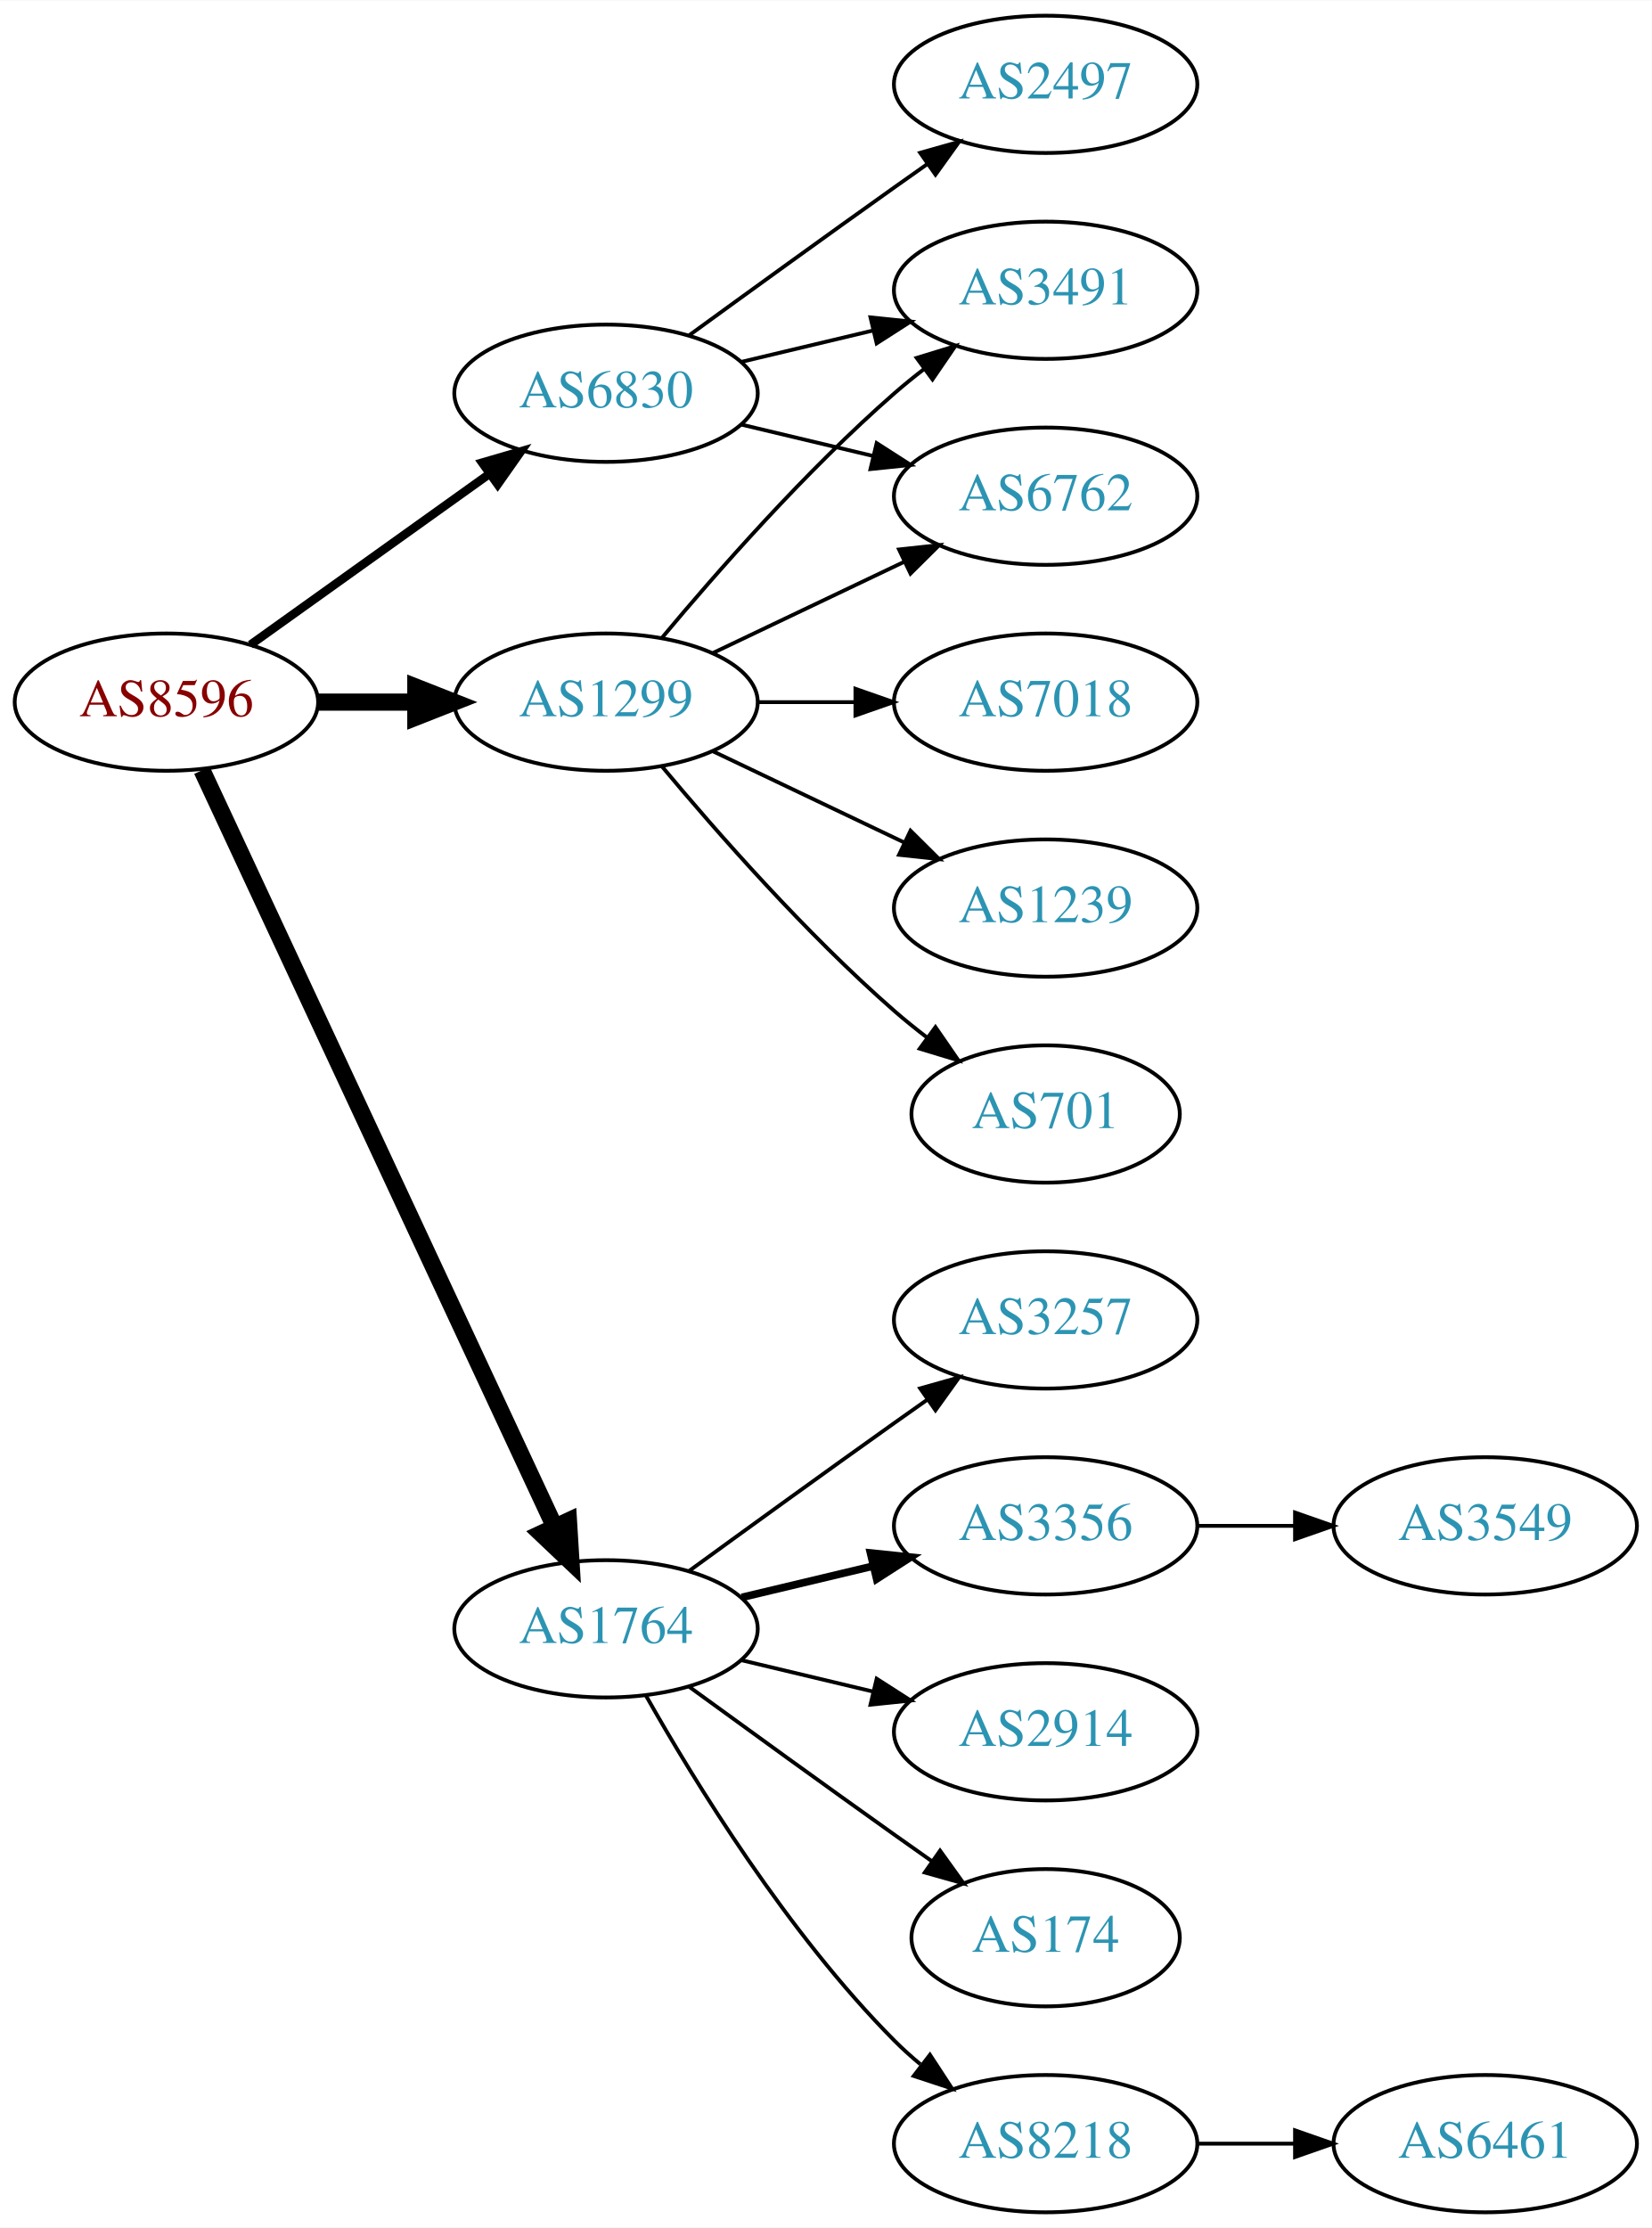
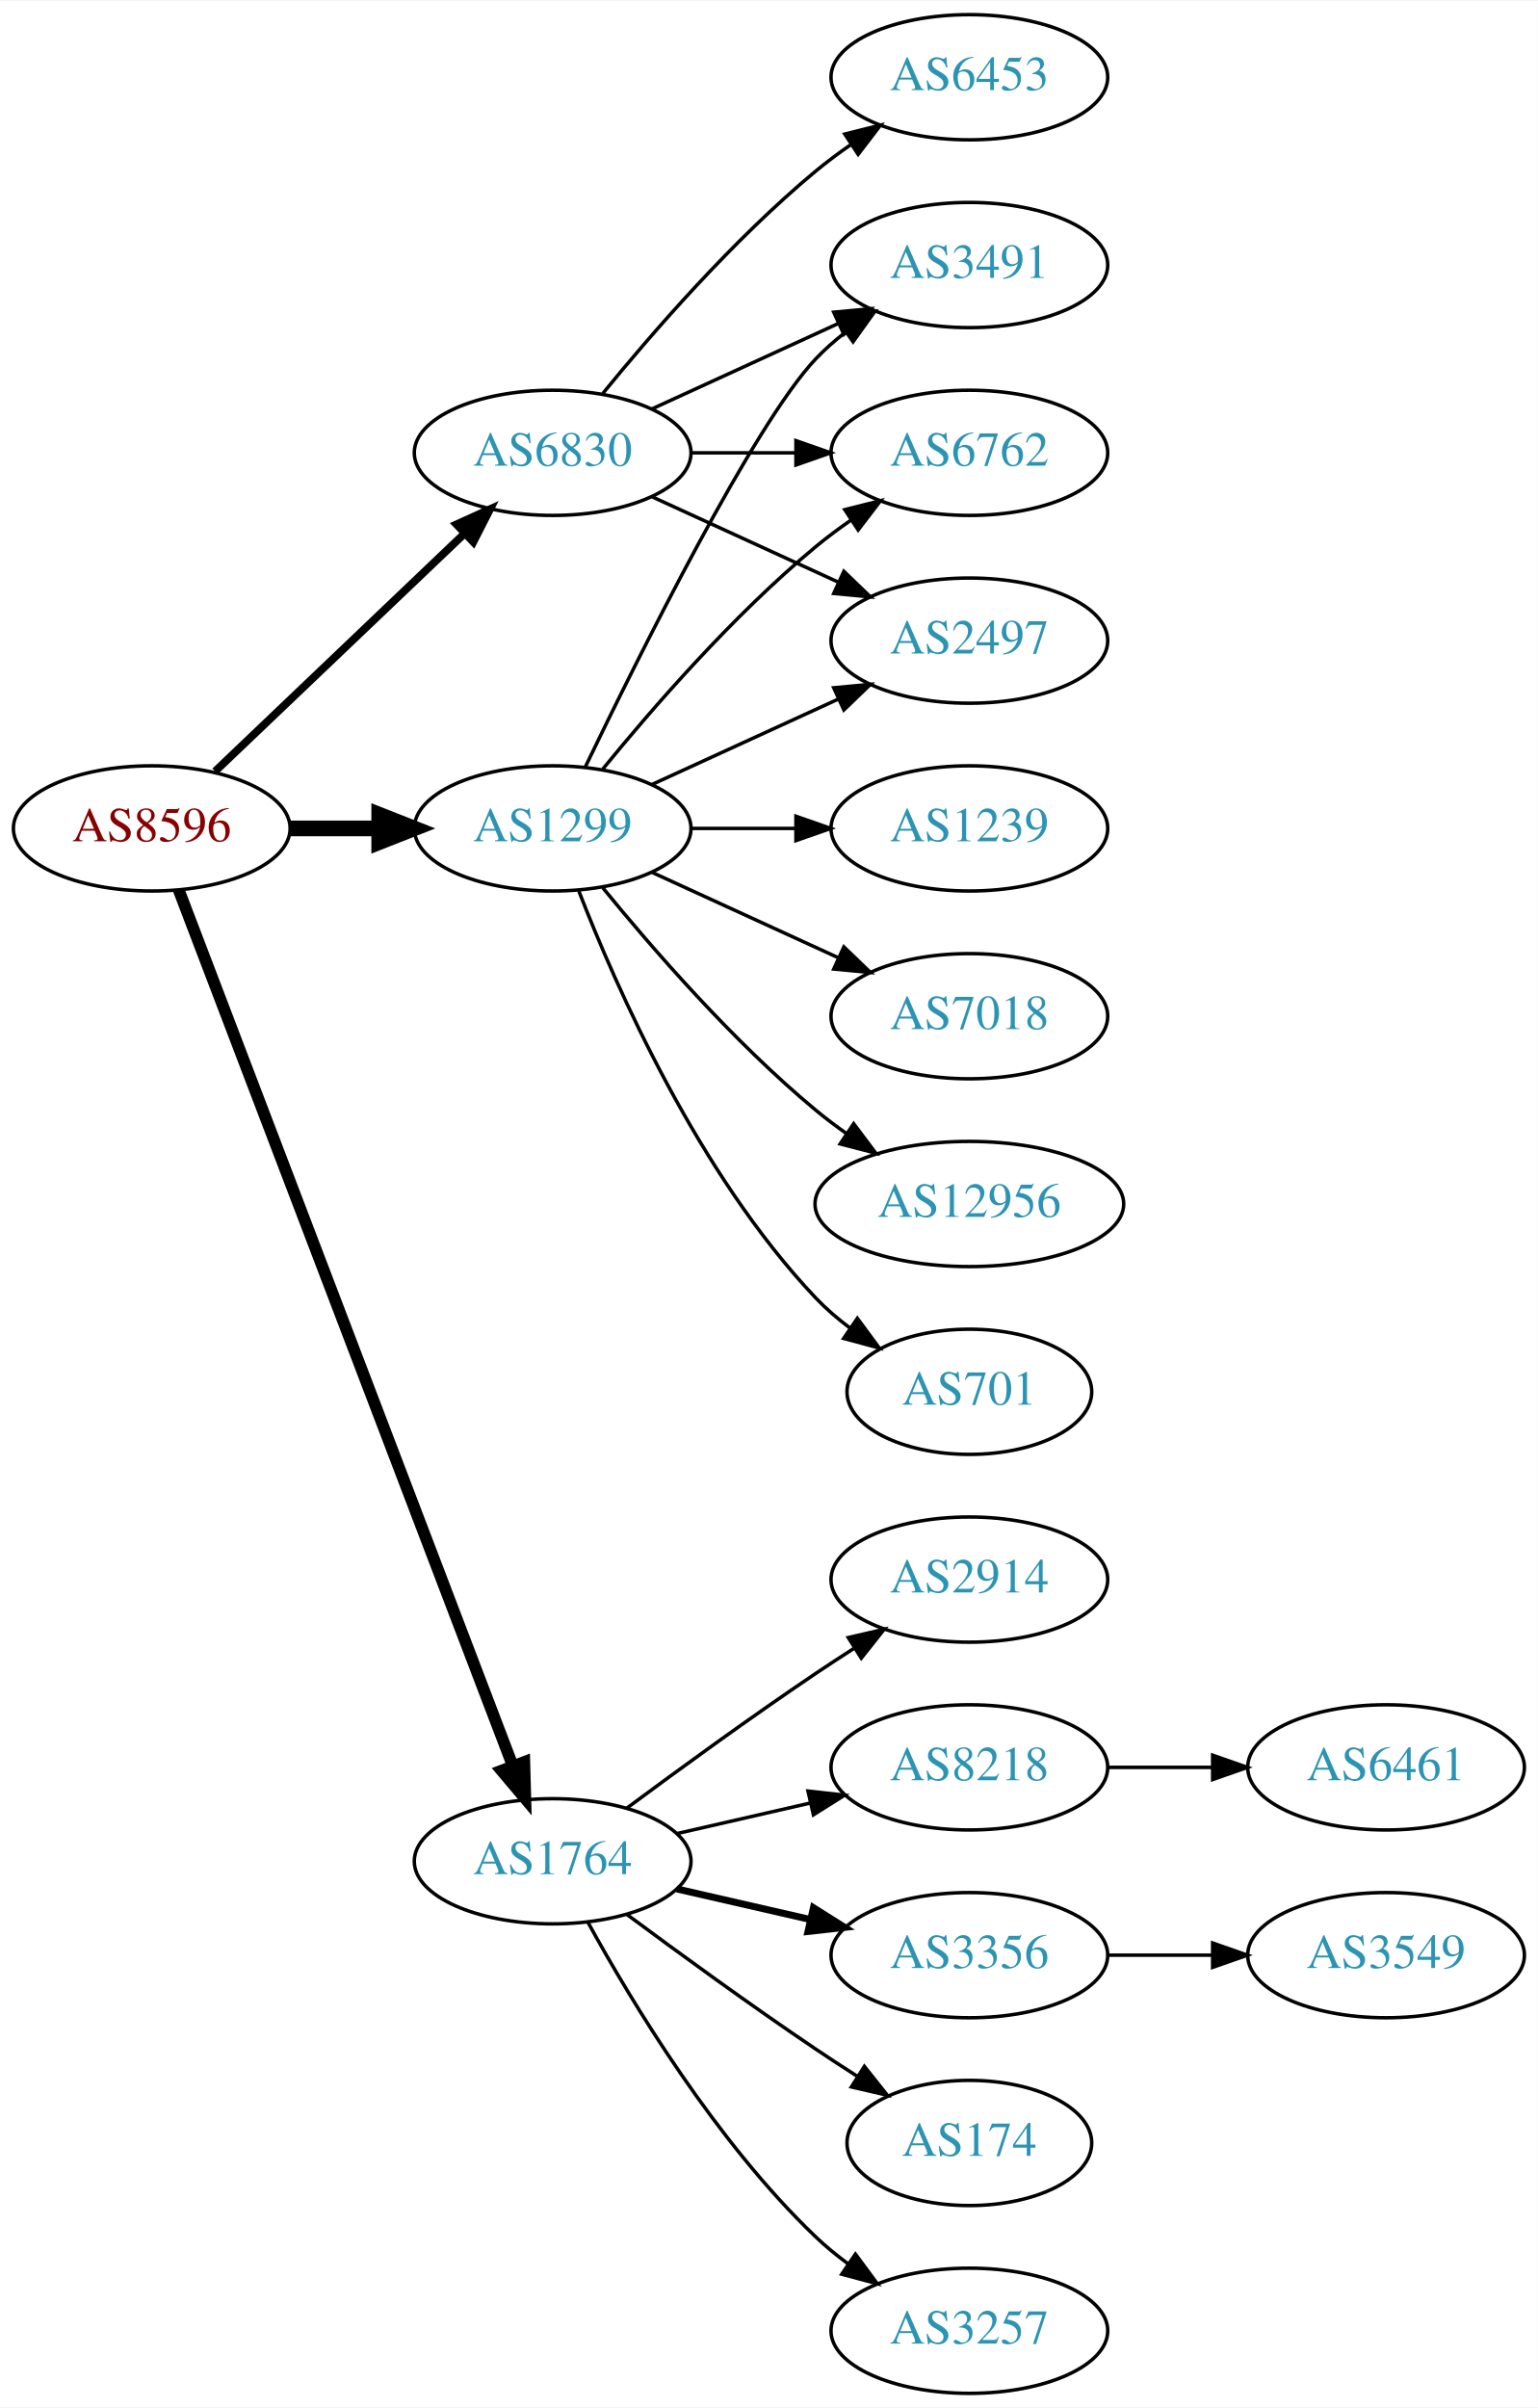
- <svg xmlns="http://www.w3.org/2000/svg" xmlns:xlink="http://www.w3.org/1999/xlink" width="433pt" height="584pt" viewBox="0.00 0.00 433.17 584.00">
-   <g id="graph0" class="graph" transform="scale(1 1) rotate(0) translate(4 580)">
-     <polygon fill="white" stroke="none" points="-4,4 -4,-580 429.172,-580 429.172,4 -4,4" />
+ <svg xmlns="http://www.w3.org/2000/svg" xmlns:xlink="http://www.w3.org/1999/xlink" width="442pt" height="692pt" viewBox="0.00 0.00 442.27 692.00">
+   <g id="graph0" class="graph" transform="scale(1 1) rotate(0) translate(4 688)">
+     <polygon fill="white" stroke="none" points="-4,4 -4,-688 438.271,-688 438.271,4 -4,4" />
    <g id="node1" class="node">
      <g id="a_node1">
        <a xlink:href="/asn/8596" xlink:title="AS8596 ~ hotze.com GmbH [AT]">
-           <ellipse fill="#ffffff" stroke="black" cx="39.647" cy="-396" rx="39.794" ry="18" />
-           <text text-anchor="middle" x="39.647" y="-392.3" font-family="Times,serif" font-size="14.00" fill="#880000">AS8596</text>
+           <ellipse fill="#ffffff" stroke="black" cx="39.647" cy="-450" rx="39.794" ry="18" />
+           <text text-anchor="middle" x="39.647" y="-446.3" font-family="Times,serif" font-size="14.00" fill="#880000">AS8596</text>
        </a>
      </g>
    </g>
    <g id="node2" class="node">
      <g id="a_node2">
        <a xlink:href="/asn/1299" xlink:title="AS1299 ~ Telia Carrier [EU]">
-           <ellipse fill="#ffffff" stroke="black" cx="154.939" cy="-396" rx="39.794" ry="18" />
-           <text text-anchor="middle" x="154.939" y="-392.3" font-family="Times,serif" font-size="14.00" fill="#2c94b3">AS1299</text>
+           <ellipse fill="#ffffff" stroke="black" cx="154.939" cy="-450" rx="39.794" ry="18" />
+           <text text-anchor="middle" x="154.939" y="-446.3" font-family="Times,serif" font-size="14.00" fill="#2c94b3">AS1299</text>
        </a>
      </g>
    </g>
    <g id="edge1" class="edge">
-       <path fill="none" stroke="black" stroke-width="4.5" d="M79.319,-396C87.522,-396 96.286,-396 104.818,-396" />
-       <polygon fill="black" stroke="black" stroke-width="4.5" points="105.057,-399.938 115.057,-396 105.057,-392.063 105.057,-399.938" />
+       <path fill="none" stroke="black" stroke-width="4.5" d="M79.319,-450C87.522,-450 96.286,-450 104.818,-450" />
+       <polygon fill="black" stroke="black" stroke-width="4.5" points="105.057,-453.938 115.057,-450 105.057,-446.063 105.057,-453.938" />
    </g>
    <g id="node3" class="node">
      <g id="a_node3">
        <a xlink:href="/asn/1764" xlink:title="AS1764 ~ NEXTLAYER-AS [AT]">
          <ellipse fill="#ffffff" stroke="black" cx="154.939" cy="-153" rx="39.794" ry="18" />
          <text text-anchor="middle" x="154.939" y="-149.3" font-family="Times,serif" font-size="14.00" fill="#2c94b3">AS1764</text>
        </a>
      </g>
    </g>
    <g id="edge2" class="edge">
-       <path fill="none" stroke="black" stroke-width="4.5" d="M48.977,-378.132C68.667,-335.899 118.167,-229.728 141.457,-179.773" />
-       <polygon fill="black" stroke="black" stroke-width="4.5" points="145.092,-181.294 145.749,-170.567 137.955,-177.966 145.092,-181.294" />
+       <path fill="none" stroke="black" stroke-width="3.375" d="M47.394,-432.311C66.397,-382.493 120.468,-240.746 143.425,-180.564" />
+       <polygon fill="black" stroke="black" stroke-width="3.375" points="146.79,-181.563 147.084,-170.972 140.25,-179.068 146.79,-181.563" />
    </g>
    <g id="node4" class="node">
      <g id="a_node4">
        <a xlink:href="/asn/6830" xlink:title="AS6830 ~ LGI-UPC [AT]">
-           <ellipse fill="#ffffff" stroke="black" cx="154.939" cy="-477" rx="39.794" ry="18" />
-           <text text-anchor="middle" x="154.939" y="-473.3" font-family="Times,serif" font-size="14.00" fill="#2c94b3">AS6830</text>
+           <ellipse fill="#ffffff" stroke="black" cx="154.939" cy="-558" rx="39.794" ry="18" />
+           <text text-anchor="middle" x="154.939" y="-554.3" font-family="Times,serif" font-size="14.00" fill="#2c94b3">AS6830</text>
        </a>
      </g>
    </g>
    <g id="edge3" class="edge">
-       <path fill="none" stroke="black" stroke-width="2.25" d="M61.691,-411.046C79.305,-423.639 104.643,-441.755 124.309,-455.816" />
-       <polygon fill="black" stroke="black" stroke-width="2.25" points="122.453,-458.791 132.624,-461.76 126.525,-453.097 122.453,-458.791" />
+       <path fill="none" stroke="black" stroke-width="2.25" d="M57.853,-466.403C76.928,-484.587 107.849,-514.063 129.446,-534.651" />
+       <polygon fill="black" stroke="black" stroke-width="2.25" points="127.289,-537.43 136.942,-541.797 132.119,-532.363 127.289,-537.43" />
    </g>
    <g id="node5" class="node">
      <g id="a_node5">
-         <a xlink:href="/asn/6762" xlink:title="AS6762 ~ TELECOM ITALIA SPARKLE S.p.A. [IT]">
-           <ellipse fill="#ffffff" stroke="black" cx="270.232" cy="-450" rx="39.794" ry="18" />
-           <text text-anchor="middle" x="270.232" y="-446.3" font-family="Times,serif" font-size="14.00" fill="#2c94b3">AS6762</text>
+         <a xlink:href="/asn/701" xlink:title="AS701 ~ UUNET [US]">
+           <ellipse fill="#ffffff" stroke="black" cx="274.782" cy="-288" rx="35.194" ry="18" />
+           <text text-anchor="middle" x="274.782" y="-284.3" font-family="Times,serif" font-size="14.00" fill="#2c94b3">AS701</text>
        </a>
      </g>
    </g>
    <g id="edge4" class="edge">
-       <path fill="none" stroke="black" d="M183.076,-408.934C198.07,-416.081 216.891,-425.052 233.114,-432.785" />
-       <polygon fill="black" stroke="black" points="231.784,-436.028 242.317,-437.171 234.796,-429.709 231.784,-436.028" />
+       <path fill="none" stroke="black" d="M162.463,-432.006C173.213,-404.272 196.87,-350.571 230.586,-315 233.529,-311.895 236.902,-308.999 240.438,-306.345" />
+       <polygon fill="black" stroke="black" points="242.567,-309.129 248.857,-300.603 238.623,-303.346 242.567,-309.129" />
    </g>
    <g id="node6" class="node">
      <g id="a_node6">
-         <a xlink:href="/asn/7018" xlink:title="AS7018 ~ AT&amp;T Services, Inc. [US]">
-           <ellipse fill="#ffffff" stroke="black" cx="270.232" cy="-396" rx="39.794" ry="18" />
-           <text text-anchor="middle" x="270.232" y="-392.3" font-family="Times,serif" font-size="14.00" fill="#2c94b3">AS7018</text>
+         <a xlink:href="/asn/3491" xlink:title="AS3491 ~ PCCW Global, Inc. [US]">
+           <ellipse fill="#ffffff" stroke="black" cx="274.782" cy="-612" rx="39.794" ry="18" />
+           <text text-anchor="middle" x="274.782" y="-608.3" font-family="Times,serif" font-size="14.00" fill="#2c94b3">AS3491</text>
        </a>
      </g>
    </g>
    <g id="edge5" class="edge">
-       <path fill="none" stroke="black" d="M194.612,-396C202.815,-396 211.579,-396 220.111,-396" />
-       <polygon fill="black" stroke="black" points="220.35,-399.5 230.35,-396 220.35,-392.5 220.35,-399.5" />
+       <path fill="none" stroke="black" d="M164.287,-467.595C179.754,-499.732 212.899,-566.34 230.586,-585 233.172,-587.728 236.089,-590.294 239.157,-592.677" />
+       <polygon fill="black" stroke="black" points="237.312,-595.658 247.506,-598.543 241.336,-589.93 237.312,-595.658" />
    </g>
    <g id="node7" class="node">
      <g id="a_node7">
-         <a xlink:href="/asn/3491" xlink:title="AS3491 ~ PCCW Global, Inc. [US]">
-           <ellipse fill="#ffffff" stroke="black" cx="270.232" cy="-504" rx="39.794" ry="18" />
-           <text text-anchor="middle" x="270.232" y="-500.3" font-family="Times,serif" font-size="14.00" fill="#2c94b3">AS3491</text>
+         <a xlink:href="/asn/1239" xlink:title="AS1239 ~ Sprint [US]">
+           <ellipse fill="#ffffff" stroke="black" cx="274.782" cy="-450" rx="39.794" ry="18" />
+           <text text-anchor="middle" x="274.782" y="-446.3" font-family="Times,serif" font-size="14.00" fill="#2c94b3">AS1239</text>
        </a>
      </g>
    </g>
    <g id="edge6" class="edge">
-       <path fill="none" stroke="black" d="M169.569,-412.817C183.852,-429.929 207.398,-456.745 230.586,-477 233.052,-479.154 235.69,-481.294 238.388,-483.372" />
-       <polygon fill="black" stroke="black" points="236.413,-486.264 246.542,-489.37 240.561,-480.625 236.413,-486.264" />
+       <path fill="none" stroke="black" d="M194.852,-450C204.405,-450 214.755,-450 224.718,-450" />
+       <polygon fill="black" stroke="black" points="224.91,-453.5 234.91,-450 224.91,-446.5 224.91,-453.5" />
    </g>
    <g id="node8" class="node">
      <g id="a_node8">
-         <a xlink:href="/asn/1239" xlink:title="AS1239 ~ Sprint [US]">
-           <ellipse fill="#ffffff" stroke="black" cx="270.232" cy="-342" rx="39.794" ry="18" />
-           <text text-anchor="middle" x="270.232" y="-338.3" font-family="Times,serif" font-size="14.00" fill="#2c94b3">AS1239</text>
+         <a xlink:href="/asn/7018" xlink:title="AS7018 ~ AT&amp;T Services, Inc. [US]">
+           <ellipse fill="#ffffff" stroke="black" cx="274.782" cy="-396" rx="39.794" ry="18" />
+           <text text-anchor="middle" x="274.782" y="-392.3" font-family="Times,serif" font-size="14.00" fill="#2c94b3">AS7018</text>
        </a>
      </g>
    </g>
    <g id="edge7" class="edge">
-       <path fill="none" stroke="black" d="M183.076,-383.066C198.07,-375.919 216.891,-366.948 233.114,-359.215" />
-       <polygon fill="black" stroke="black" points="234.796,-362.291 242.317,-354.829 231.784,-355.972 234.796,-362.291" />
+       <path fill="none" stroke="black" d="M183.568,-437.339C199.525,-430.027 219.796,-420.739 237.079,-412.819" />
+       <polygon fill="black" stroke="black" points="238.693,-415.929 246.326,-408.581 235.777,-409.565 238.693,-415.929" />
    </g>
    <g id="node9" class="node">
      <g id="a_node9">
-         <a xlink:href="/asn/701" xlink:title="AS701 ~ UUNET [US]">
-           <ellipse fill="#ffffff" stroke="black" cx="270.232" cy="-288" rx="35.194" ry="18" />
-           <text text-anchor="middle" x="270.232" y="-284.3" font-family="Times,serif" font-size="14.00" fill="#2c94b3">AS701</text>
+         <a xlink:href="/asn/6762" xlink:title="AS6762 ~ TELECOM ITALIA SPARKLE S.p.A. [IT]">
+           <ellipse fill="#ffffff" stroke="black" cx="274.782" cy="-558" rx="39.794" ry="18" />
+           <text text-anchor="middle" x="274.782" y="-554.3" font-family="Times,serif" font-size="14.00" fill="#2c94b3">AS6762</text>
        </a>
      </g>
    </g>
    <g id="edge8" class="edge">
-       <path fill="none" stroke="black" d="M169.569,-379.183C183.852,-362.071 207.398,-335.255 230.586,-315 233.256,-312.668 236.128,-310.352 239.059,-308.114" />
-       <polygon fill="black" stroke="black" points="241.337,-310.784 247.35,-302.061 237.209,-305.13 241.337,-310.784" />
+       <path fill="none" stroke="black" d="M169.358,-467.065C183.473,-484.375 206.888,-511.345 230.586,-531 233.802,-533.668 237.303,-536.27 240.873,-538.741" />
+       <polygon fill="black" stroke="black" points="238.951,-541.666 249.23,-544.236 242.797,-535.817 238.951,-541.666" />
    </g>
    <g id="node10" class="node">
      <g id="a_node10">
-         <a xlink:href="/asn/174" xlink:title="AS174 ~ Cogent Communications [US]">
-           <ellipse fill="#ffffff" stroke="black" cx="270.232" cy="-72" rx="35.194" ry="18" />
-           <text text-anchor="middle" x="270.232" y="-68.3" font-family="Times,serif" font-size="14.00" fill="#2c94b3">AS174</text>
+         <a xlink:href="/asn/12956" xlink:title="AS12956 ~ TELXIUS [ES]">
+           <ellipse fill="#ffffff" stroke="black" cx="274.782" cy="-342" rx="44.393" ry="18" />
+           <text text-anchor="middle" x="274.782" y="-338.3" font-family="Times,serif" font-size="14.00" fill="#2c94b3">AS12956</text>
        </a>
      </g>
    </g>
    <g id="edge9" class="edge">
-       <path fill="none" stroke="black" d="M176.788,-137.778C191.722,-126.909 212.335,-111.975 230.586,-99 233.796,-96.718 237.165,-94.339 240.52,-91.982" />
-       <polygon fill="black" stroke="black" points="242.548,-94.834 248.73,-86.23 238.532,-89.101 242.548,-94.834" />
+       <path fill="none" stroke="black" d="M169.358,-432.935C183.473,-415.625 206.888,-388.655 230.586,-369 233.324,-366.729 236.267,-364.506 239.285,-362.37" />
+       <polygon fill="black" stroke="black" points="241.511,-365.092 247.873,-356.621 237.616,-359.275 241.511,-365.092" />
    </g>
    <g id="node11" class="node">
      <g id="a_node11">
-         <a xlink:href="/asn/8218" xlink:title="AS8218 ~ legacy Neotelecoms [FR]">
-           <ellipse fill="#ffffff" stroke="black" cx="270.232" cy="-18" rx="39.794" ry="18" />
-           <text text-anchor="middle" x="270.232" y="-14.3" font-family="Times,serif" font-size="14.00" fill="#2c94b3">AS8218</text>
+         <a xlink:href="/asn/2497" xlink:title="AS2497 ~ Internet Initiative Japan Inc. [JP]">
+           <ellipse fill="#ffffff" stroke="black" cx="274.782" cy="-504" rx="39.794" ry="18" />
+           <text text-anchor="middle" x="274.782" y="-500.3" font-family="Times,serif" font-size="14.00" fill="#2c94b3">AS2497</text>
        </a>
      </g>
    </g>
    <g id="edge10" class="edge">
-       <path fill="none" stroke="black" d="M165.399,-135.51C178.181,-112.904 202.613,-73.114 230.586,-45 232.697,-42.879 234.993,-40.812 237.378,-38.829" />
-       <polygon fill="black" stroke="black" points="239.894,-41.31 245.694,-32.444 235.631,-35.758 239.894,-41.31" />
+       <path fill="none" stroke="black" d="M183.568,-462.661C199.525,-469.973 219.796,-479.261 237.079,-487.181" />
+       <polygon fill="black" stroke="black" points="235.777,-490.435 246.326,-491.419 238.693,-484.071 235.777,-490.435" />
    </g>
    <g id="node12" class="node">
      <g id="a_node12">
        <a xlink:href="/asn/3257" xlink:title="AS3257 ~ GTT [DE]">
-           <ellipse fill="#ffffff" stroke="black" cx="270.232" cy="-234" rx="39.794" ry="18" />
-           <text text-anchor="middle" x="270.232" y="-230.3" font-family="Times,serif" font-size="14.00" fill="#2c94b3">AS3257</text>
+           <ellipse fill="#ffffff" stroke="black" cx="274.782" cy="-18" rx="39.794" ry="18" />
+           <text text-anchor="middle" x="274.782" y="-14.3" font-family="Times,serif" font-size="14.00" fill="#2c94b3">AS3257</text>
        </a>
      </g>
    </g>
    <g id="edge11" class="edge">
-       <path fill="none" stroke="black" d="M176.788,-168.222C191.722,-179.091 212.335,-194.025 230.586,-207 233.406,-209.005 236.349,-211.085 239.297,-213.159" />
-       <polygon fill="black" stroke="black" points="237.325,-216.05 247.522,-218.926 241.344,-210.319 237.325,-216.05" />
+       <path fill="none" stroke="black" d="M165.181,-135.287C177.726,-112.439 201.903,-72.389 230.586,-45 233.454,-42.261 236.643,-39.653 239.952,-37.215" />
+       <polygon fill="black" stroke="black" points="242.015,-40.044 248.311,-31.523 238.076,-34.258 242.015,-40.044" />
    </g>
    <g id="node13" class="node">
      <g id="a_node13">
-         <a xlink:href="/asn/3356" xlink:title="AS3356 ~ Level 3 Parent, LLC [US]">
-           <ellipse fill="#ffffff" stroke="black" cx="270.232" cy="-180" rx="39.794" ry="18" />
-           <text text-anchor="middle" x="270.232" y="-176.3" font-family="Times,serif" font-size="14.00" fill="#2c94b3">AS3356</text>
+         <a xlink:href="/asn/2914" xlink:title="AS2914 ~ NTT America, Inc. [US]">
+           <ellipse fill="#ffffff" stroke="black" cx="274.782" cy="-234" rx="39.794" ry="18" />
+           <text text-anchor="middle" x="274.782" y="-230.3" font-family="Times,serif" font-size="14.00" fill="#2c94b3">AS2914</text>
        </a>
      </g>
    </g>
    <g id="edge12" class="edge">
-       <path fill="none" stroke="black" stroke-width="2" d="M190.547,-161.248C201.418,-163.838 213.572,-166.735 225.015,-169.462" />
-       <polygon fill="black" stroke="black" stroke-width="2" points="224.298,-172.889 234.837,-171.803 225.921,-166.08 224.298,-172.889" />
+       <path fill="none" stroke="black" d="M176.27,-168.277C191.132,-179.304 211.877,-194.407 230.586,-207 234.135,-209.389 237.885,-211.839 241.634,-214.242" />
+       <polygon fill="black" stroke="black" points="239.96,-217.325 250.282,-219.712 243.702,-211.409 239.96,-217.325" />
    </g>
    <g id="node14" class="node">
      <g id="a_node14">
-         <a xlink:href="/asn/2914" xlink:title="AS2914 ~ NTT America, Inc. [US]">
-           <ellipse fill="#ffffff" stroke="black" cx="270.232" cy="-126" rx="39.794" ry="18" />
-           <text text-anchor="middle" x="270.232" y="-122.3" font-family="Times,serif" font-size="14.00" fill="#2c94b3">AS2914</text>
+         <a xlink:href="/asn/8218" xlink:title="AS8218 ~ legacy Neotelecoms [FR]">
+           <ellipse fill="#ffffff" stroke="black" cx="274.782" cy="-180" rx="39.794" ry="18" />
+           <text text-anchor="middle" x="274.782" y="-176.3" font-family="Times,serif" font-size="14.00" fill="#2c94b3">AS8218</text>
        </a>
      </g>
    </g>
    <g id="edge13" class="edge">
-       <path fill="none" stroke="black" d="M190.547,-144.752C201.418,-142.162 213.572,-139.265 225.015,-136.538" />
-       <polygon fill="black" stroke="black" points="225.921,-139.92 234.837,-134.197 224.298,-133.111 225.921,-139.92" />
-     </g>
-     <g id="edge16" class="edge">
-       <path fill="none" stroke="black" d="M190.547,-468.752C201.418,-466.162 213.572,-463.265 225.015,-460.538" />
-       <polygon fill="black" stroke="black" points="225.921,-463.92 234.837,-458.197 224.298,-457.111 225.921,-463.92" />
+       <path fill="none" stroke="black" d="M190.659,-160.955C202.659,-163.704 216.28,-166.825 228.972,-169.733" />
+       <polygon fill="black" stroke="black" points="228.375,-173.187 238.904,-172.009 229.938,-166.364 228.375,-173.187" />
+     </g>
+     <g id="node15" class="node">
+       <g id="a_node15">
+         <a xlink:href="/asn/3356" xlink:title="AS3356 ~ Level 3 Parent, LLC [US]">
+           <ellipse fill="#ffffff" stroke="black" cx="274.782" cy="-126" rx="39.794" ry="18" />
+           <text text-anchor="middle" x="274.782" y="-122.3" font-family="Times,serif" font-size="14.00" fill="#2c94b3">AS3356</text>
+         </a>
+       </g>
+     </g>
+     <g id="edge14" class="edge">
+       <path fill="none" stroke="black" stroke-width="2" d="M190.659,-145.045C202.659,-142.296 216.28,-139.175 228.972,-136.267" />
+       <polygon fill="black" stroke="black" stroke-width="2" points="229.938,-139.636 238.904,-133.991 228.375,-132.813 229.938,-139.636" />
+     </g>
+     <g id="node16" class="node">
+       <g id="a_node16">
+         <a xlink:href="/asn/174" xlink:title="AS174 ~ Cogent Communications [US]">
+           <ellipse fill="#ffffff" stroke="black" cx="274.782" cy="-72" rx="35.194" ry="18" />
+           <text text-anchor="middle" x="274.782" y="-68.3" font-family="Times,serif" font-size="14.00" fill="#2c94b3">AS174</text>
+         </a>
+       </g>
+     </g>
+     <g id="edge15" class="edge">
+       <path fill="none" stroke="black" d="M176.27,-137.723C191.132,-126.696 211.877,-111.593 230.586,-99 234.403,-96.43 238.453,-93.79 242.484,-91.214" />
+       <polygon fill="black" stroke="black" points="244.588,-94.025 251.178,-85.729 240.853,-88.105 244.588,-94.025" />
    </g>
    <g id="edge18" class="edge">
-       <path fill="none" stroke="black" d="M190.547,-485.248C201.418,-487.838 213.572,-490.735 225.015,-493.462" />
-       <polygon fill="black" stroke="black" points="224.298,-496.889 234.837,-495.803 225.921,-490.08 224.298,-496.889" />
+       <path fill="none" stroke="black" d="M183.568,-570.661C199.525,-577.973 219.796,-587.261 237.079,-595.181" />
+       <polygon fill="black" stroke="black" points="235.777,-598.435 246.326,-599.419 238.693,-592.071 235.777,-598.435" />
+     </g>
+     <g id="edge20" class="edge">
+       <path fill="none" stroke="black" d="M194.852,-558C204.405,-558 214.755,-558 224.718,-558" />
+       <polygon fill="black" stroke="black" points="224.91,-561.5 234.91,-558 224.91,-554.5 224.91,-561.5" />
+     </g>
+     <g id="edge19" class="edge">
+       <path fill="none" stroke="black" d="M183.568,-545.339C199.525,-538.027 219.796,-528.739 237.079,-520.819" />
+       <polygon fill="black" stroke="black" points="238.693,-523.929 246.326,-516.581 235.777,-517.565 238.693,-523.929" />
+     </g>
+     <g id="node19" class="node">
+       <g id="a_node19">
+         <a xlink:href="/asn/6453" xlink:title="AS6453 ~ TATA COMMUNICATIONS (AMERICA) INC [US]">
+           <ellipse fill="#ffffff" stroke="black" cx="274.782" cy="-666" rx="39.794" ry="18" />
+           <text text-anchor="middle" x="274.782" y="-662.3" font-family="Times,serif" font-size="14.00" fill="#2c94b3">AS6453</text>
+         </a>
+       </g>
+     </g>
+     <g id="edge21" class="edge">
+       <path fill="none" stroke="black" d="M169.358,-575.065C183.473,-592.375 206.888,-619.345 230.586,-639 233.802,-641.668 237.303,-644.27 240.873,-646.741" />
+       <polygon fill="black" stroke="black" points="238.951,-649.666 249.23,-652.236 242.797,-643.817 238.951,-649.666" />
    </g>
    <g id="node17" class="node">
      <g id="a_node17">
-         <a xlink:href="/asn/2497" xlink:title="AS2497 ~ Internet Initiative Japan Inc. [JP]">
-           <ellipse fill="#ffffff" stroke="black" cx="270.232" cy="-558" rx="39.794" ry="18" />
-           <text text-anchor="middle" x="270.232" y="-554.3" font-family="Times,serif" font-size="14.00" fill="#2c94b3">AS2497</text>
+         <a xlink:href="/asn/6461" xlink:title="AS6461 ~ Zayo Bandwidth [US]">
+           <ellipse fill="#ffffff" stroke="black" cx="394.625" cy="-180" rx="39.794" ry="18" />
+           <text text-anchor="middle" x="394.625" y="-176.3" font-family="Times,serif" font-size="14.00" fill="#2c94b3">AS6461</text>
+         </a>
+       </g>
+     </g>
+     <g id="edge16" class="edge">
+       <path fill="none" stroke="black" d="M314.695,-180C324.248,-180 334.598,-180 344.56,-180" />
+       <polygon fill="black" stroke="black" points="344.753,-183.5 354.753,-180 344.753,-176.5 344.753,-183.5" />
+     </g>
+     <g id="node18" class="node">
+       <g id="a_node18">
+         <a xlink:href="/asn/3549" xlink:title="AS3549 ~ Level 3 Parent, LLC [US]">
+           <ellipse fill="#ffffff" stroke="black" cx="394.625" cy="-126" rx="39.794" ry="18" />
+           <text text-anchor="middle" x="394.625" y="-122.3" font-family="Times,serif" font-size="14.00" fill="#2c94b3">AS3549</text>
        </a>
      </g>
    </g>
    <g id="edge17" class="edge">
-       <path fill="none" stroke="black" d="M176.788,-492.222C191.722,-503.091 212.335,-518.025 230.586,-531 233.406,-533.005 236.349,-535.085 239.297,-537.159" />
-       <polygon fill="black" stroke="black" points="237.325,-540.05 247.522,-542.926 241.344,-534.319 237.325,-540.05" />
-     </g>
-     <g id="node15" class="node">
-       <g id="a_node15">
-         <a xlink:href="/asn/6461" xlink:title="AS6461 ~ Zayo Bandwidth [US]">
-           <ellipse fill="#ffffff" stroke="black" cx="385.525" cy="-18" rx="39.794" ry="18" />
-           <text text-anchor="middle" x="385.525" y="-14.3" font-family="Times,serif" font-size="14.00" fill="#2c94b3">AS6461</text>
-         </a>
-       </g>
-     </g>
-     <g id="edge14" class="edge">
-       <path fill="none" stroke="black" d="M309.905,-18C318.108,-18 326.872,-18 335.404,-18" />
-       <polygon fill="black" stroke="black" points="335.643,-21.5 345.643,-18 335.643,-14.5 335.643,-21.5" />
-     </g>
-     <g id="node16" class="node">
-       <g id="a_node16">
-         <a xlink:href="/asn/3549" xlink:title="AS3549 ~ Level 3 Parent, LLC [US]">
-           <ellipse fill="#ffffff" stroke="black" cx="385.525" cy="-180" rx="39.794" ry="18" />
-           <text text-anchor="middle" x="385.525" y="-176.3" font-family="Times,serif" font-size="14.00" fill="#2c94b3">AS3549</text>
-         </a>
-       </g>
-     </g>
-     <g id="edge15" class="edge">
-       <path fill="none" stroke="black" d="M309.905,-180C318.108,-180 326.872,-180 335.404,-180" />
-       <polygon fill="black" stroke="black" points="335.643,-183.5 345.643,-180 335.643,-176.5 335.643,-183.5" />
+       <path fill="none" stroke="black" d="M314.695,-126C324.248,-126 334.598,-126 344.56,-126" />
+       <polygon fill="black" stroke="black" points="344.753,-129.5 354.753,-126 344.753,-122.5 344.753,-129.5" />
    </g>
  </g>
</svg>
